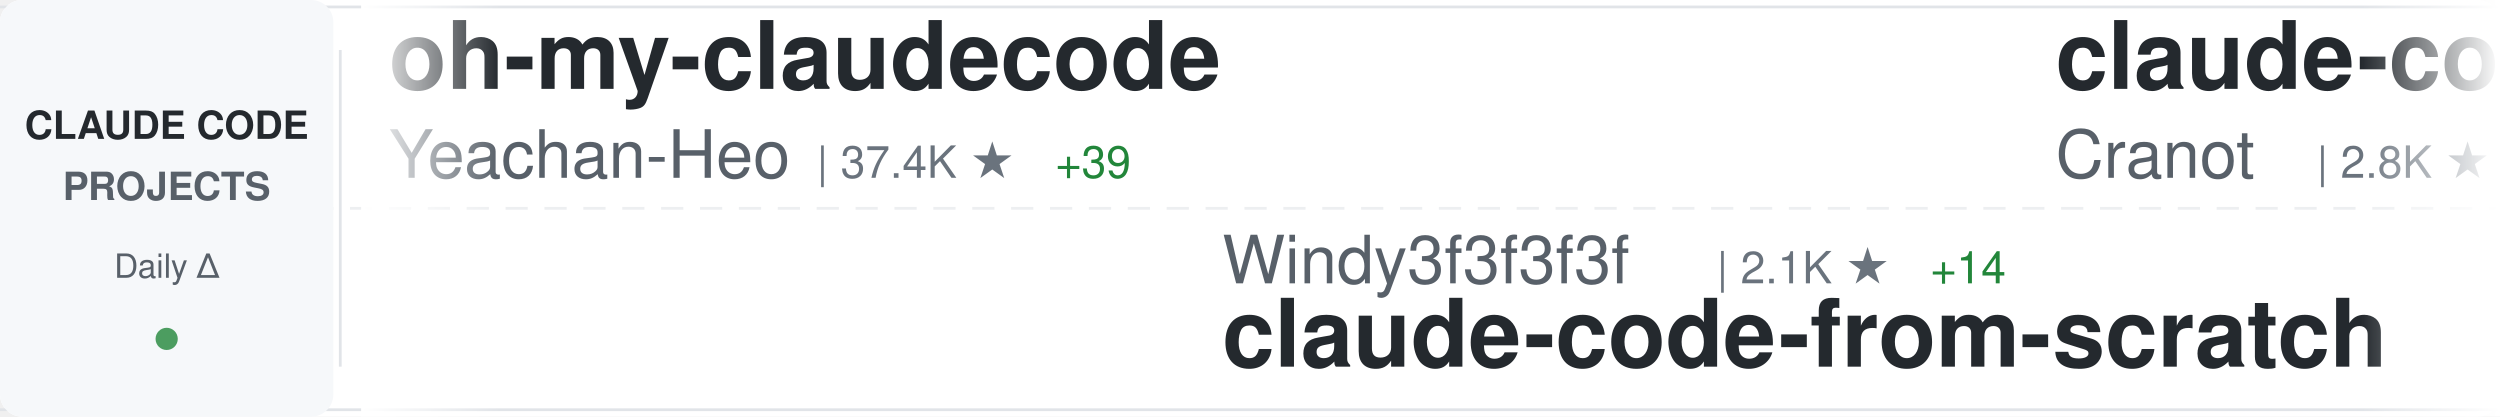
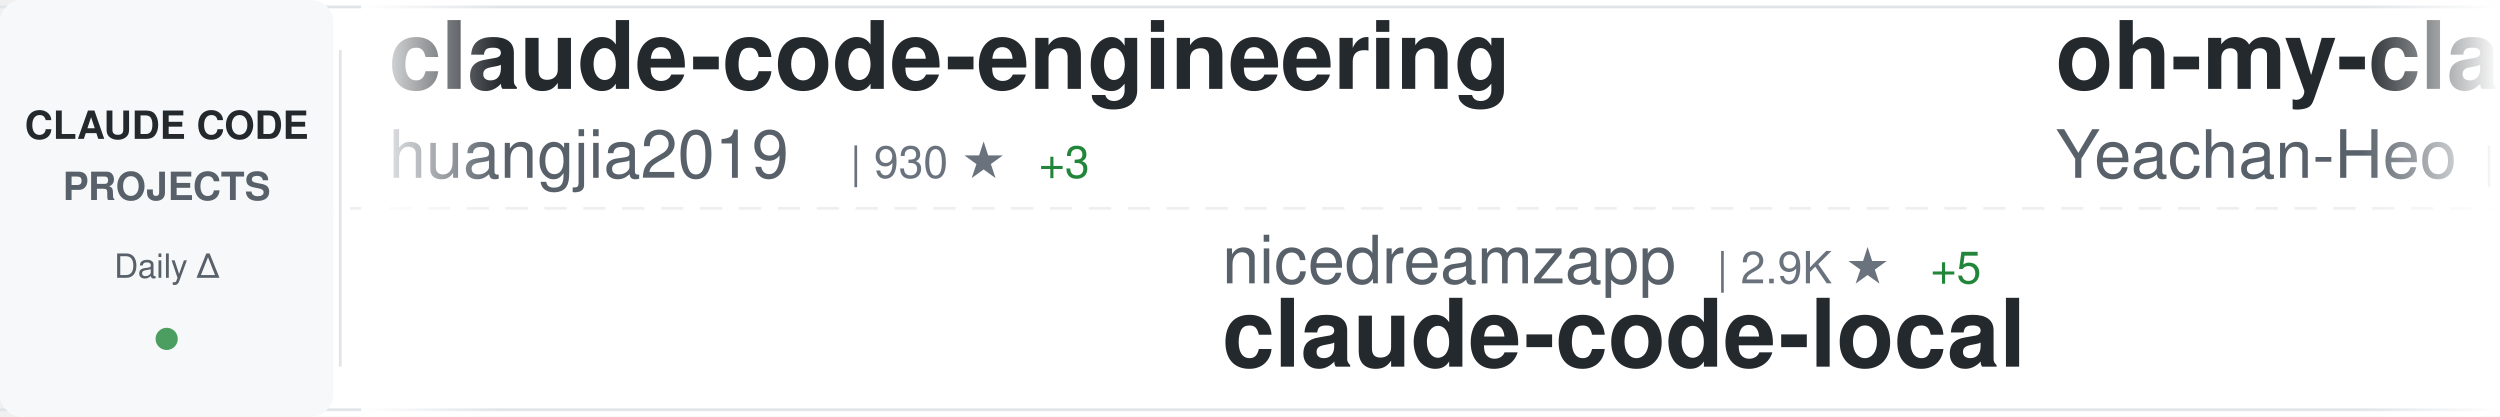
<svg xmlns="http://www.w3.org/2000/svg" width="900" height="150">
  <defs>
    <linearGradient id="awesomeLeftFade" x1="0%" y1="0%" x2="100%" y2="0%">
      <stop offset="0%" style="stop-color:#ffffff;stop-opacity:1" />
      <stop offset="100%" style="stop-color:#ffffff;stop-opacity:0" />
    </linearGradient>
    <linearGradient id="awesomeRightFade" x1="0%" y1="0%" x2="100%" y2="0%">
      <stop offset="0%" style="stop-color:#ffffff;stop-opacity:0" />
      <stop offset="100%" style="stop-color:#ffffff;stop-opacity:1" />
    </linearGradient>
  </defs>
  <rect width="900" height="150" fill="#ffffff" rx="8" />
  <rect x="0" y="2" width="900" height="1" fill="#e1e4e8" />
  <rect x="0" y="147" width="900" height="1" fill="#e1e4e8" />
  <line x1="0" y1="75" x2="900" y2="75" stroke="#e1e4e8" stroke-width="1" stroke-dasharray="8 6" opacity="0.6" />
  <rect x="0" y="0" width="120" height="150" fill="#f6f8fa" rx="8" />
  <text x="60" y="50" font-family="-apple-system, BlinkMacSystemFont, 'Segoe UI', Helvetica, Arial, sans-serif" font-size="14" font-weight="600" fill="#24292e" text-anchor="middle">CLAUDE CODE</text>
  <text x="60" y="72" font-family="-apple-system, BlinkMacSystemFont, 'Segoe UI', Helvetica, Arial, sans-serif" font-size="14" font-weight="600" fill="#586069" text-anchor="middle">PROJECTS</text>
  <text x="60" y="100" font-family="-apple-system, BlinkMacSystemFont, 'Segoe UI', Helvetica, Arial, sans-serif" font-size="12" font-weight="500" fill="#586069" text-anchor="middle">Daily Δ</text>
  <circle cx="60" cy="122" r="4" fill="#22863a" opacity="0.8" />
  <rect x="122" y="18" width="1" height="114" fill="#e1e4e8" />
  <clipPath id="awesomeTickerClip">
    <rect x="130" y="0" width="770" height="150" />
  </clipPath>
  <g clip-path="url(#awesomeTickerClip)">
    <g id="awesomeTickerItems">
      <animateTransform attributeName="transform" attributeType="XML" type="translate" from="0 0" to="-3000 0" dur="54s" repeatCount="indefinite" />
      <g transform="translate(0, 0)">
+         <text x="140" y="32" font-family="-apple-system, BlinkMacSystemFont, 'Segoe UI', Helvetica, Arial, sans-serif" font-size="34" font-weight="600" fill="#24292e">claude-code-engineering</text>
+         <text x="140" y="64" font-family="-apple-system, BlinkMacSystemFont, 'Segoe UI', Helvetica, Arial, sans-serif" font-size="24" font-weight="400" fill="#586069">huangjia2019</text>
+         <text x="306" y="64" font-family="-apple-system, BlinkMacSystemFont, 'Segoe UI', Helvetica, Arial, sans-serif" font-size="16" font-weight="500" fill="#6a737d">| 930 ★</text>
+         <text x="374" y="64" font-family="-apple-system, BlinkMacSystemFont, 'Segoe UI', Helvetica, Arial, sans-serif" font-size="16" font-weight="500" fill="#22863a"> +3</text>
+       </g>
+       <g transform="translate(300, 0)">
+         <text x="140" y="102" font-family="-apple-system, BlinkMacSystemFont, 'Segoe UI', Helvetica, Arial, sans-serif" font-size="24" font-weight="400" fill="#586069">nicedreamzapp</text>
+         <text x="318" y="102" font-family="-apple-system, BlinkMacSystemFont, 'Segoe UI', Helvetica, Arial, sans-serif" font-size="16" font-weight="500" fill="#6a737d">| 2.9K ★</text>
+         <text x="395" y="102" font-family="-apple-system, BlinkMacSystemFont, 'Segoe UI', Helvetica, Arial, sans-serif" font-size="16" font-weight="500" fill="#22863a"> +5</text>
+         <text x="140" y="132" font-family="-apple-system, BlinkMacSystemFont, 'Segoe UI', Helvetica, Arial, sans-serif" font-size="34" font-weight="600" fill="#24292e">claude-code-local</text>
+       </g>
+       <g transform="translate(600, 0)">
        <text x="140" y="32" font-family="-apple-system, BlinkMacSystemFont, 'Segoe UI', Helvetica, Arial, sans-serif" font-size="34" font-weight="600" fill="#24292e">oh-my-claudecode</text>
        <text x="140" y="64" font-family="-apple-system, BlinkMacSystemFont, 'Segoe UI', Helvetica, Arial, sans-serif" font-size="24" font-weight="400" fill="#586069">Yeachan-Heo</text>
        <text x="294" y="64" font-family="-apple-system, BlinkMacSystemFont, 'Segoe UI', Helvetica, Arial, sans-serif" font-size="16" font-weight="500" fill="#6a737d">| 37.4K ★</text>
-         <text x="380" y="64" font-family="-apple-system, BlinkMacSystemFont, 'Segoe UI', Helvetica, Arial, sans-serif" font-size="16" font-weight="500" fill="#22863a"> +39</text>
-       </g>
-       <g transform="translate(300, 0)">
-         <text x="140" y="102" font-family="-apple-system, BlinkMacSystemFont, 'Segoe UI', Helvetica, Arial, sans-serif" font-size="24" font-weight="400" fill="#586069">Windy3f3f3f3f</text>
-         <text x="318" y="102" font-family="-apple-system, BlinkMacSystemFont, 'Segoe UI', Helvetica, Arial, sans-serif" font-size="16" font-weight="500" fill="#6a737d">| 2.1K ★</text>
-         <text x="395" y="102" font-family="-apple-system, BlinkMacSystemFont, 'Segoe UI', Helvetica, Arial, sans-serif" font-size="16" font-weight="500" fill="#22863a"> +14</text>
-         <text x="140" y="132" font-family="-apple-system, BlinkMacSystemFont, 'Segoe UI', Helvetica, Arial, sans-serif" font-size="34" font-weight="600" fill="#24292e">claude-code-from-scratch</text>
-       </g>
-       <g transform="translate(600, 0)">
-         <text x="140" y="32" font-family="-apple-system, BlinkMacSystemFont, 'Segoe UI', Helvetica, Arial, sans-serif" font-size="34" font-weight="600" fill="#24292e">claude-code-guide</text>
-         <text x="140" y="64" font-family="-apple-system, BlinkMacSystemFont, 'Segoe UI', Helvetica, Arial, sans-serif" font-size="24" font-weight="400" fill="#586069">Cranot</text>
-         <text x="234" y="64" font-family="-apple-system, BlinkMacSystemFont, 'Segoe UI', Helvetica, Arial, sans-serif" font-size="16" font-weight="500" fill="#6a737d">| 2.8K ★</text>
-         <text x="311" y="64" font-family="-apple-system, BlinkMacSystemFont, 'Segoe UI', Helvetica, Arial, sans-serif" font-size="16" font-weight="500" fill="#22863a"> +2</text>
+         <text x="380" y="64" font-family="-apple-system, BlinkMacSystemFont, 'Segoe UI', Helvetica, Arial, sans-serif" font-size="16" font-weight="500" fill="#22863a"> +36</text>
      </g>
      <g transform="translate(900, 0)">
-         <text x="140" y="102" font-family="-apple-system, BlinkMacSystemFont, 'Segoe UI', Helvetica, Arial, sans-serif" font-size="24" font-weight="400" fill="#586069">disler</text>
-         <text x="234" y="102" font-family="-apple-system, BlinkMacSystemFont, 'Segoe UI', Helvetica, Arial, sans-serif" font-size="16" font-weight="500" fill="#6a737d">| 3.8K ★</text>
-         <text x="311" y="102" font-family="-apple-system, BlinkMacSystemFont, 'Segoe UI', Helvetica, Arial, sans-serif" font-size="16" font-weight="500" fill="#22863a"> +3</text>
-         <text x="140" y="132" font-family="-apple-system, BlinkMacSystemFont, 'Segoe UI', Helvetica, Arial, sans-serif" font-size="34" font-weight="600" fill="#24292e">claude-code-hooks-master...</text>
+         <text x="140" y="102" font-family="-apple-system, BlinkMacSystemFont, 'Segoe UI', Helvetica, Arial, sans-serif" font-size="24" font-weight="400" fill="#586069">ding113</text>
+         <text x="246" y="102" font-family="-apple-system, BlinkMacSystemFont, 'Segoe UI', Helvetica, Arial, sans-serif" font-size="16" font-weight="500" fill="#6a737d">| 3.2K ★</text>
+         <text x="323" y="102" font-family="-apple-system, BlinkMacSystemFont, 'Segoe UI', Helvetica, Arial, sans-serif" font-size="16" font-weight="500" fill="#22863a"> +1</text>
+         <text x="140" y="132" font-family="-apple-system, BlinkMacSystemFont, 'Segoe UI', Helvetica, Arial, sans-serif" font-size="34" font-weight="600" fill="#24292e">claude-code-hub</text>
      </g>
      <g transform="translate(1200, 0)">
-         <text x="140" y="32" font-family="-apple-system, BlinkMacSystemFont, 'Segoe UI', Helvetica, Arial, sans-serif" font-size="34" font-weight="600" fill="#24292e">skills</text>
-         <text x="140" y="64" font-family="-apple-system, BlinkMacSystemFont, 'Segoe UI', Helvetica, Arial, sans-serif" font-size="24" font-weight="400" fill="#586069">anthropics</text>
-         <text x="282" y="64" font-family="-apple-system, BlinkMacSystemFont, 'Segoe UI', Helvetica, Arial, sans-serif" font-size="16" font-weight="500" fill="#6a737d">| 158.2K ★</text>
-         <text x="377" y="64" font-family="-apple-system, BlinkMacSystemFont, 'Segoe UI', Helvetica, Arial, sans-serif" font-size="16" font-weight="500" fill="#22863a"> +241</text>
+         <text x="140" y="32" font-family="-apple-system, BlinkMacSystemFont, 'Segoe UI', Helvetica, Arial, sans-serif" font-size="34" font-weight="600" fill="#24292e">claude-code-system-promp...</text>
+         <text x="140" y="64" font-family="-apple-system, BlinkMacSystemFont, 'Segoe UI', Helvetica, Arial, sans-serif" font-size="24" font-weight="400" fill="#586069">Piebald-AI</text>
+         <text x="282" y="64" font-family="-apple-system, BlinkMacSystemFont, 'Segoe UI', Helvetica, Arial, sans-serif" font-size="16" font-weight="500" fill="#6a737d">| 11.6K ★</text>
+         <text x="368" y="64" font-family="-apple-system, BlinkMacSystemFont, 'Segoe UI', Helvetica, Arial, sans-serif" font-size="16" font-weight="500" fill="#22863a"> +25</text>
      </g>
      <g transform="translate(1500, 0)">
-         <text x="140" y="102" font-family="-apple-system, BlinkMacSystemFont, 'Segoe UI', Helvetica, Arial, sans-serif" font-size="24" font-weight="400" fill="#586069">Donchitos</text>
-         <text x="270" y="102" font-family="-apple-system, BlinkMacSystemFont, 'Segoe UI', Helvetica, Arial, sans-serif" font-size="16" font-weight="500" fill="#6a737d">| 22.6K ★</text>
-         <text x="356" y="102" font-family="-apple-system, BlinkMacSystemFont, 'Segoe UI', Helvetica, Arial, sans-serif" font-size="16" font-weight="500" fill="#22863a"> +33</text>
-         <text x="140" y="132" font-family="-apple-system, BlinkMacSystemFont, 'Segoe UI', Helvetica, Arial, sans-serif" font-size="34" font-weight="600" fill="#24292e">Claude-Code-Game-Studios</text>
+         <text x="140" y="102" font-family="-apple-system, BlinkMacSystemFont, 'Segoe UI', Helvetica, Arial, sans-serif" font-size="24" font-weight="400" fill="#586069">AICoderTudou</text>
+         <text x="306" y="102" font-family="-apple-system, BlinkMacSystemFont, 'Segoe UI', Helvetica, Arial, sans-serif" font-size="16" font-weight="500" fill="#6a737d">| 497 ★</text>
+         <text x="140" y="132" font-family="-apple-system, BlinkMacSystemFont, 'Segoe UI', Helvetica, Arial, sans-serif" font-size="34" font-weight="600" fill="#24292e">claude-code-tudou</text>
      </g>
      <g transform="translate(1800, 0)">
-         <text x="140" y="32" font-family="-apple-system, BlinkMacSystemFont, 'Segoe UI', Helvetica, Arial, sans-serif" font-size="34" font-weight="600" fill="#24292e">claude-code-hub</text>
-         <text x="140" y="64" font-family="-apple-system, BlinkMacSystemFont, 'Segoe UI', Helvetica, Arial, sans-serif" font-size="24" font-weight="400" fill="#586069">ding113</text>
-         <text x="246" y="64" font-family="-apple-system, BlinkMacSystemFont, 'Segoe UI', Helvetica, Arial, sans-serif" font-size="16" font-weight="500" fill="#6a737d">| 3.2K ★</text>
-         <text x="323" y="64" font-family="-apple-system, BlinkMacSystemFont, 'Segoe UI', Helvetica, Arial, sans-serif" font-size="16" font-weight="500" fill="#22863a"> +1</text>
+         <text x="140" y="32" font-family="-apple-system, BlinkMacSystemFont, 'Segoe UI', Helvetica, Arial, sans-serif" font-size="34" font-weight="600" fill="#24292e">claude-code-plugins-plus...</text>
+         <text x="140" y="64" font-family="-apple-system, BlinkMacSystemFont, 'Segoe UI', Helvetica, Arial, sans-serif" font-size="24" font-weight="400" fill="#586069">jeremylongshore</text>
+         <text x="342" y="64" font-family="-apple-system, BlinkMacSystemFont, 'Segoe UI', Helvetica, Arial, sans-serif" font-size="16" font-weight="500" fill="#6a737d">| 2.5K ★</text>
+         <text x="419" y="64" font-family="-apple-system, BlinkMacSystemFont, 'Segoe UI', Helvetica, Arial, sans-serif" font-size="16" font-weight="500" fill="#22863a"> +3</text>
      </g>
      <g transform="translate(2100, 0)">
-         <text x="140" y="102" font-family="-apple-system, BlinkMacSystemFont, 'Segoe UI', Helvetica, Arial, sans-serif" font-size="24" font-weight="400" fill="#586069">diet103</text>
-         <text x="246" y="102" font-family="-apple-system, BlinkMacSystemFont, 'Segoe UI', Helvetica, Arial, sans-serif" font-size="16" font-weight="500" fill="#6a737d">| 9.7K ★</text>
-         <text x="140" y="132" font-family="-apple-system, BlinkMacSystemFont, 'Segoe UI', Helvetica, Arial, sans-serif" font-size="34" font-weight="600" fill="#24292e">claude-code-infrastructu...</text>
+         <text x="140" y="102" font-family="-apple-system, BlinkMacSystemFont, 'Segoe UI', Helvetica, Arial, sans-serif" font-size="24" font-weight="400" fill="#586069">Maciek-roboblog</text>
+         <text x="342" y="102" font-family="-apple-system, BlinkMacSystemFont, 'Segoe UI', Helvetica, Arial, sans-serif" font-size="16" font-weight="500" fill="#6a737d">| 8.4K ★</text>
+         <text x="419" y="102" font-family="-apple-system, BlinkMacSystemFont, 'Segoe UI', Helvetica, Arial, sans-serif" font-size="16" font-weight="500" fill="#22863a"> +11</text>
+         <text x="140" y="132" font-family="-apple-system, BlinkMacSystemFont, 'Segoe UI', Helvetica, Arial, sans-serif" font-size="34" font-weight="600" fill="#24292e">Claude-Code-Usage-Monito...</text>
      </g>
      <g transform="translate(2400, 0)">
-         <text x="140" y="32" font-family="-apple-system, BlinkMacSystemFont, 'Segoe UI', Helvetica, Arial, sans-serif" font-size="34" font-weight="600" fill="#24292e">claude-code-proxy</text>
-         <text x="140" y="64" font-family="-apple-system, BlinkMacSystemFont, 'Segoe UI', Helvetica, Arial, sans-serif" font-size="24" font-weight="400" fill="#586069">fuergaosi233</text>
-         <text x="306" y="64" font-family="-apple-system, BlinkMacSystemFont, 'Segoe UI', Helvetica, Arial, sans-serif" font-size="16" font-weight="500" fill="#6a737d">| 2.7K ★</text>
-         <text x="383" y="64" font-family="-apple-system, BlinkMacSystemFont, 'Segoe UI', Helvetica, Arial, sans-serif" font-size="16" font-weight="500" fill="#22863a"> +4</text>
+         <text x="140" y="32" font-family="-apple-system, BlinkMacSystemFont, 'Segoe UI', Helvetica, Arial, sans-serif" font-size="34" font-weight="600" fill="#24292e">claude-code-base-action</text>
+         <text x="140" y="64" font-family="-apple-system, BlinkMacSystemFont, 'Segoe UI', Helvetica, Arial, sans-serif" font-size="24" font-weight="400" fill="#586069">anthropics</text>
+         <text x="282" y="64" font-family="-apple-system, BlinkMacSystemFont, 'Segoe UI', Helvetica, Arial, sans-serif" font-size="16" font-weight="500" fill="#6a737d">| 896 ★</text>
+         <text x="350" y="64" font-family="-apple-system, BlinkMacSystemFont, 'Segoe UI', Helvetica, Arial, sans-serif" font-size="16" font-weight="500" fill="#22863a"> +4</text>
      </g>
      <g transform="translate(2700, 0)">
-         <text x="140" y="102" font-family="-apple-system, BlinkMacSystemFont, 'Segoe UI', Helvetica, Arial, sans-serif" font-size="24" font-weight="400" fill="#586069">ponponon</text>
-         <text x="258" y="102" font-family="-apple-system, BlinkMacSystemFont, 'Segoe UI', Helvetica, Arial, sans-serif" font-size="16" font-weight="500" fill="#6a737d">| 2.3K ★</text>
-         <text x="140" y="132" font-family="-apple-system, BlinkMacSystemFont, 'Segoe UI', Helvetica, Arial, sans-serif" font-size="34" font-weight="600" fill="#24292e">claude_code_src</text>
+         <text x="140" y="102" font-family="-apple-system, BlinkMacSystemFont, 'Segoe UI', Helvetica, Arial, sans-serif" font-size="24" font-weight="400" fill="#586069">VILA-Lab</text>
+         <text x="258" y="102" font-family="-apple-system, BlinkMacSystemFont, 'Segoe UI', Helvetica, Arial, sans-serif" font-size="16" font-weight="500" fill="#6a737d">| 1.8K ★</text>
+         <text x="335" y="102" font-family="-apple-system, BlinkMacSystemFont, 'Segoe UI', Helvetica, Arial, sans-serif" font-size="16" font-weight="500" fill="#22863a"> +2</text>
+         <text x="140" y="132" font-family="-apple-system, BlinkMacSystemFont, 'Segoe UI', Helvetica, Arial, sans-serif" font-size="34" font-weight="600" fill="#24292e">Dive-into-Claude-Code</text>
      </g>
      <g transform="translate(3000, 0)">
+         <text x="140" y="32" font-family="-apple-system, BlinkMacSystemFont, 'Segoe UI', Helvetica, Arial, sans-serif" font-size="34" font-weight="600" fill="#24292e">claude-code-engineering</text>
+         <text x="140" y="64" font-family="-apple-system, BlinkMacSystemFont, 'Segoe UI', Helvetica, Arial, sans-serif" font-size="24" font-weight="400" fill="#586069">huangjia2019</text>
+         <text x="306" y="64" font-family="-apple-system, BlinkMacSystemFont, 'Segoe UI', Helvetica, Arial, sans-serif" font-size="16" font-weight="500" fill="#6a737d">| 930 ★</text>
+         <text x="374" y="64" font-family="-apple-system, BlinkMacSystemFont, 'Segoe UI', Helvetica, Arial, sans-serif" font-size="16" font-weight="500" fill="#22863a"> +3</text>
+       </g>
+       <g transform="translate(3300, 0)">
+         <text x="140" y="102" font-family="-apple-system, BlinkMacSystemFont, 'Segoe UI', Helvetica, Arial, sans-serif" font-size="24" font-weight="400" fill="#586069">nicedreamzapp</text>
+         <text x="318" y="102" font-family="-apple-system, BlinkMacSystemFont, 'Segoe UI', Helvetica, Arial, sans-serif" font-size="16" font-weight="500" fill="#6a737d">| 2.9K ★</text>
+         <text x="395" y="102" font-family="-apple-system, BlinkMacSystemFont, 'Segoe UI', Helvetica, Arial, sans-serif" font-size="16" font-weight="500" fill="#22863a"> +5</text>
+         <text x="140" y="132" font-family="-apple-system, BlinkMacSystemFont, 'Segoe UI', Helvetica, Arial, sans-serif" font-size="34" font-weight="600" fill="#24292e">claude-code-local</text>
+       </g>
+       <g transform="translate(3600, 0)">
        <text x="140" y="32" font-family="-apple-system, BlinkMacSystemFont, 'Segoe UI', Helvetica, Arial, sans-serif" font-size="34" font-weight="600" fill="#24292e">oh-my-claudecode</text>
        <text x="140" y="64" font-family="-apple-system, BlinkMacSystemFont, 'Segoe UI', Helvetica, Arial, sans-serif" font-size="24" font-weight="400" fill="#586069">Yeachan-Heo</text>
        <text x="294" y="64" font-family="-apple-system, BlinkMacSystemFont, 'Segoe UI', Helvetica, Arial, sans-serif" font-size="16" font-weight="500" fill="#6a737d">| 37.4K ★</text>
-         <text x="380" y="64" font-family="-apple-system, BlinkMacSystemFont, 'Segoe UI', Helvetica, Arial, sans-serif" font-size="16" font-weight="500" fill="#22863a"> +39</text>
-       </g>
-       <g transform="translate(3300, 0)">
-         <text x="140" y="102" font-family="-apple-system, BlinkMacSystemFont, 'Segoe UI', Helvetica, Arial, sans-serif" font-size="24" font-weight="400" fill="#586069">Windy3f3f3f3f</text>
-         <text x="318" y="102" font-family="-apple-system, BlinkMacSystemFont, 'Segoe UI', Helvetica, Arial, sans-serif" font-size="16" font-weight="500" fill="#6a737d">| 2.1K ★</text>
-         <text x="395" y="102" font-family="-apple-system, BlinkMacSystemFont, 'Segoe UI', Helvetica, Arial, sans-serif" font-size="16" font-weight="500" fill="#22863a"> +14</text>
-         <text x="140" y="132" font-family="-apple-system, BlinkMacSystemFont, 'Segoe UI', Helvetica, Arial, sans-serif" font-size="34" font-weight="600" fill="#24292e">claude-code-from-scratch</text>
-       </g>
-       <g transform="translate(3600, 0)">
-         <text x="140" y="32" font-family="-apple-system, BlinkMacSystemFont, 'Segoe UI', Helvetica, Arial, sans-serif" font-size="34" font-weight="600" fill="#24292e">claude-code-guide</text>
-         <text x="140" y="64" font-family="-apple-system, BlinkMacSystemFont, 'Segoe UI', Helvetica, Arial, sans-serif" font-size="24" font-weight="400" fill="#586069">Cranot</text>
-         <text x="234" y="64" font-family="-apple-system, BlinkMacSystemFont, 'Segoe UI', Helvetica, Arial, sans-serif" font-size="16" font-weight="500" fill="#6a737d">| 2.8K ★</text>
-         <text x="311" y="64" font-family="-apple-system, BlinkMacSystemFont, 'Segoe UI', Helvetica, Arial, sans-serif" font-size="16" font-weight="500" fill="#22863a"> +2</text>
+         <text x="380" y="64" font-family="-apple-system, BlinkMacSystemFont, 'Segoe UI', Helvetica, Arial, sans-serif" font-size="16" font-weight="500" fill="#22863a"> +36</text>
      </g>
      <g transform="translate(3900, 0)">
-         <text x="140" y="102" font-family="-apple-system, BlinkMacSystemFont, 'Segoe UI', Helvetica, Arial, sans-serif" font-size="24" font-weight="400" fill="#586069">disler</text>
-         <text x="234" y="102" font-family="-apple-system, BlinkMacSystemFont, 'Segoe UI', Helvetica, Arial, sans-serif" font-size="16" font-weight="500" fill="#6a737d">| 3.8K ★</text>
-         <text x="311" y="102" font-family="-apple-system, BlinkMacSystemFont, 'Segoe UI', Helvetica, Arial, sans-serif" font-size="16" font-weight="500" fill="#22863a"> +3</text>
-         <text x="140" y="132" font-family="-apple-system, BlinkMacSystemFont, 'Segoe UI', Helvetica, Arial, sans-serif" font-size="34" font-weight="600" fill="#24292e">claude-code-hooks-master...</text>
+         <text x="140" y="102" font-family="-apple-system, BlinkMacSystemFont, 'Segoe UI', Helvetica, Arial, sans-serif" font-size="24" font-weight="400" fill="#586069">ding113</text>
+         <text x="246" y="102" font-family="-apple-system, BlinkMacSystemFont, 'Segoe UI', Helvetica, Arial, sans-serif" font-size="16" font-weight="500" fill="#6a737d">| 3.2K ★</text>
+         <text x="323" y="102" font-family="-apple-system, BlinkMacSystemFont, 'Segoe UI', Helvetica, Arial, sans-serif" font-size="16" font-weight="500" fill="#22863a"> +1</text>
+         <text x="140" y="132" font-family="-apple-system, BlinkMacSystemFont, 'Segoe UI', Helvetica, Arial, sans-serif" font-size="34" font-weight="600" fill="#24292e">claude-code-hub</text>
      </g>
    </g>
  </g>
  <rect x="130" y="0" width="50" height="150" fill="url(#awesomeLeftFade)" />
  <rect x="850" y="0" width="50" height="150" fill="url(#awesomeRightFade)" />
</svg>
